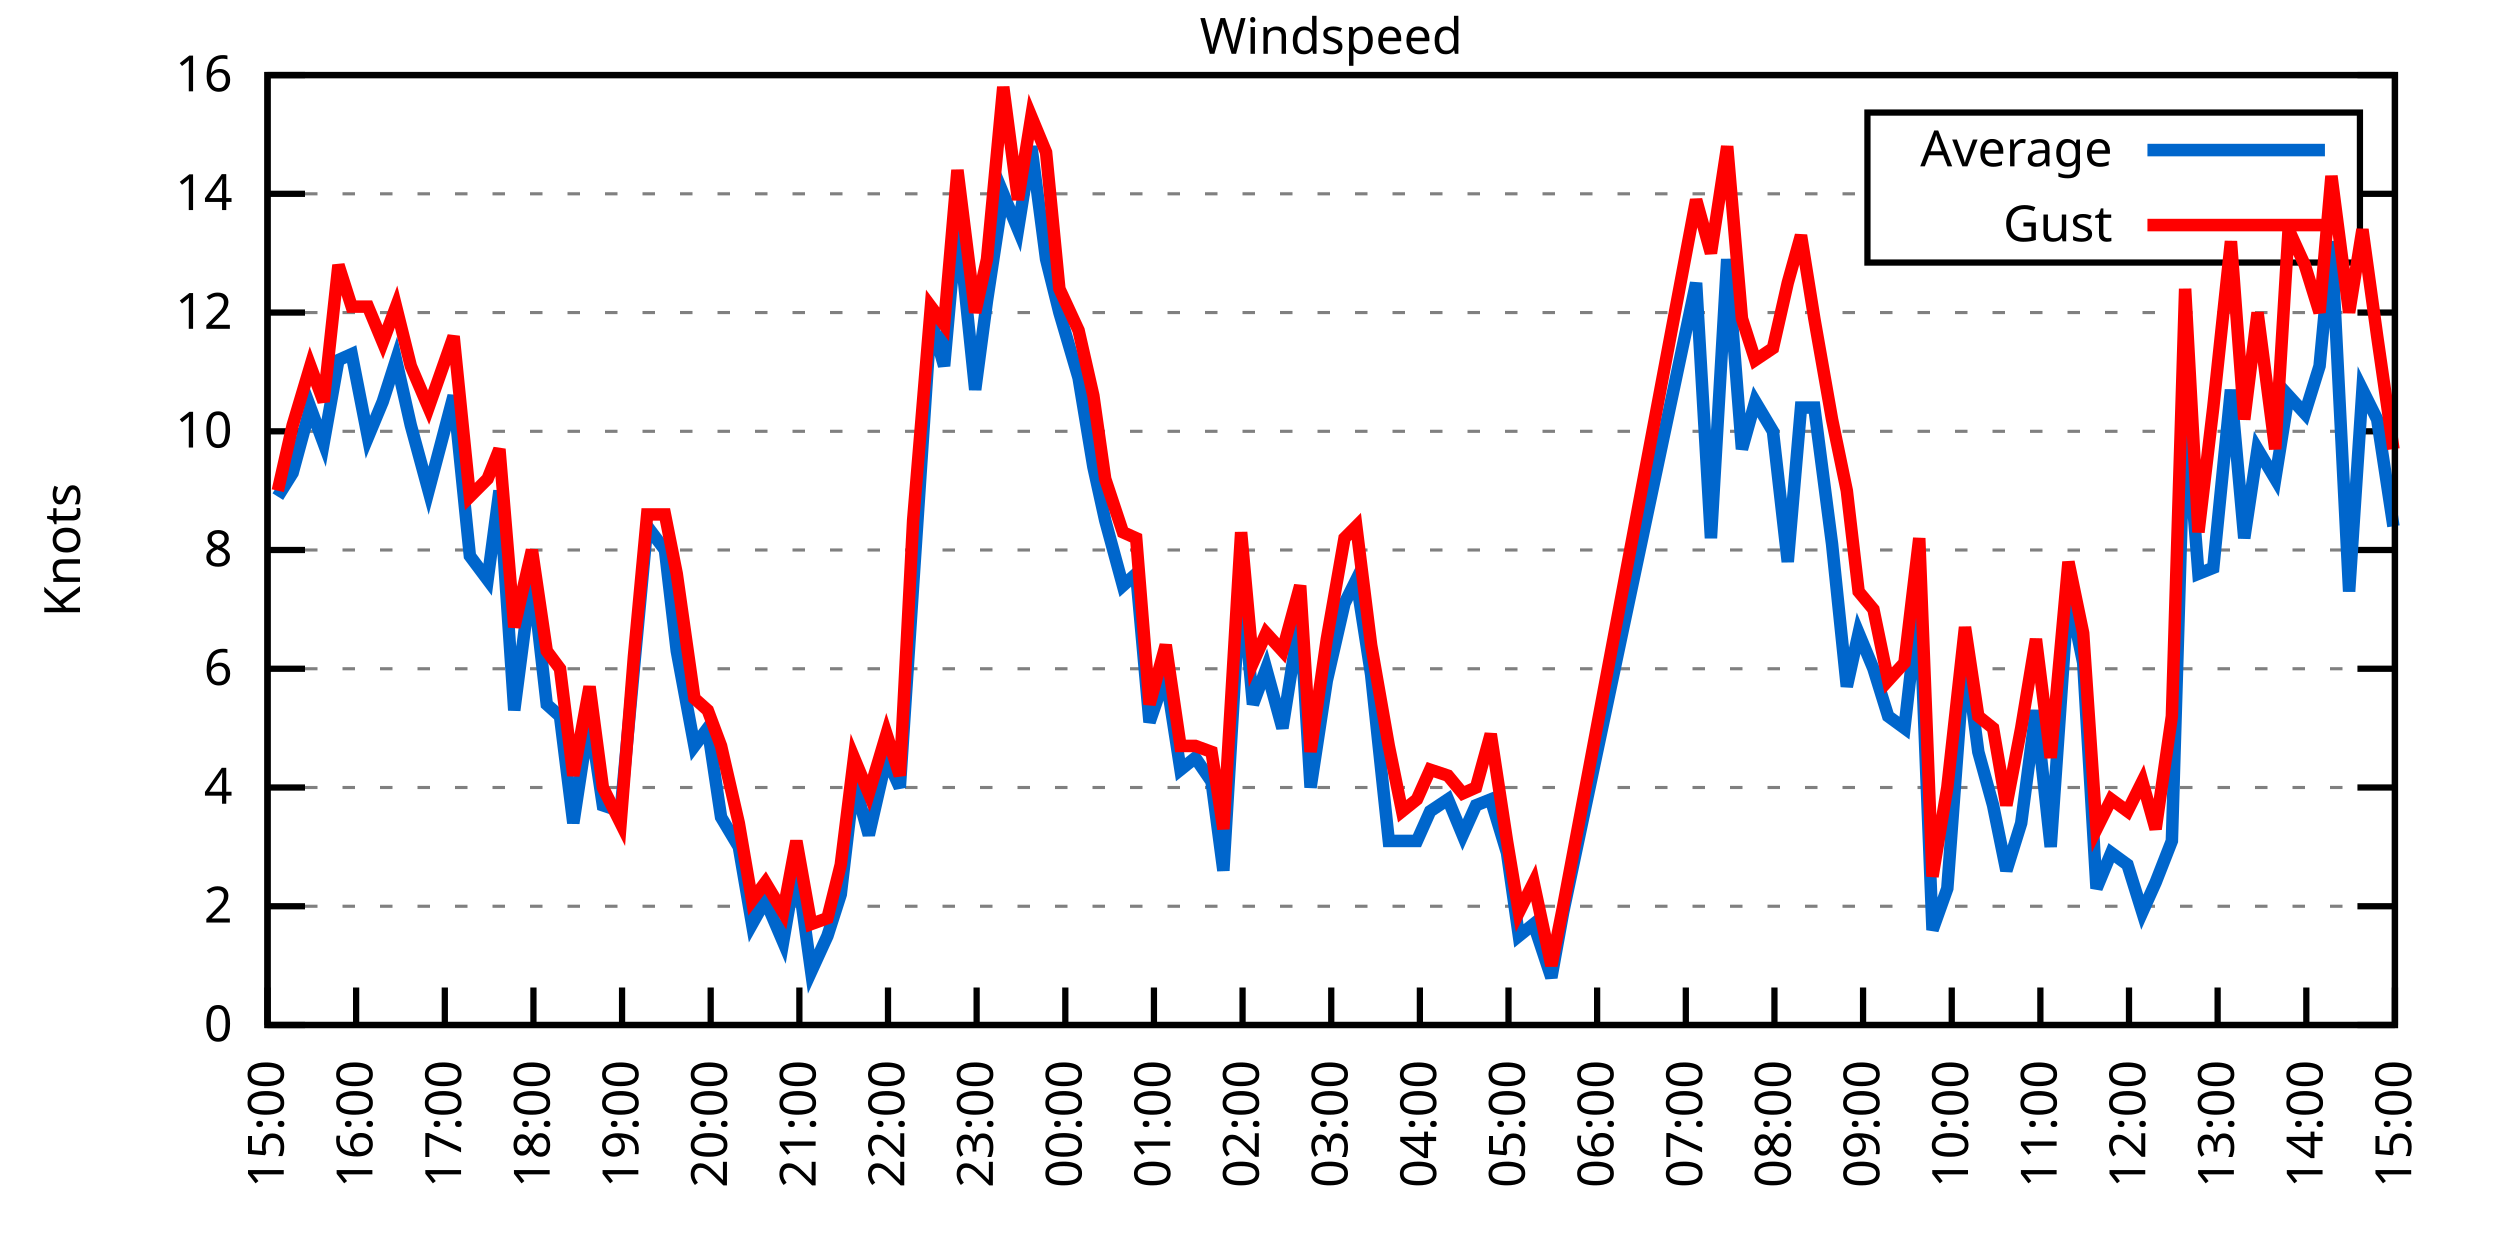
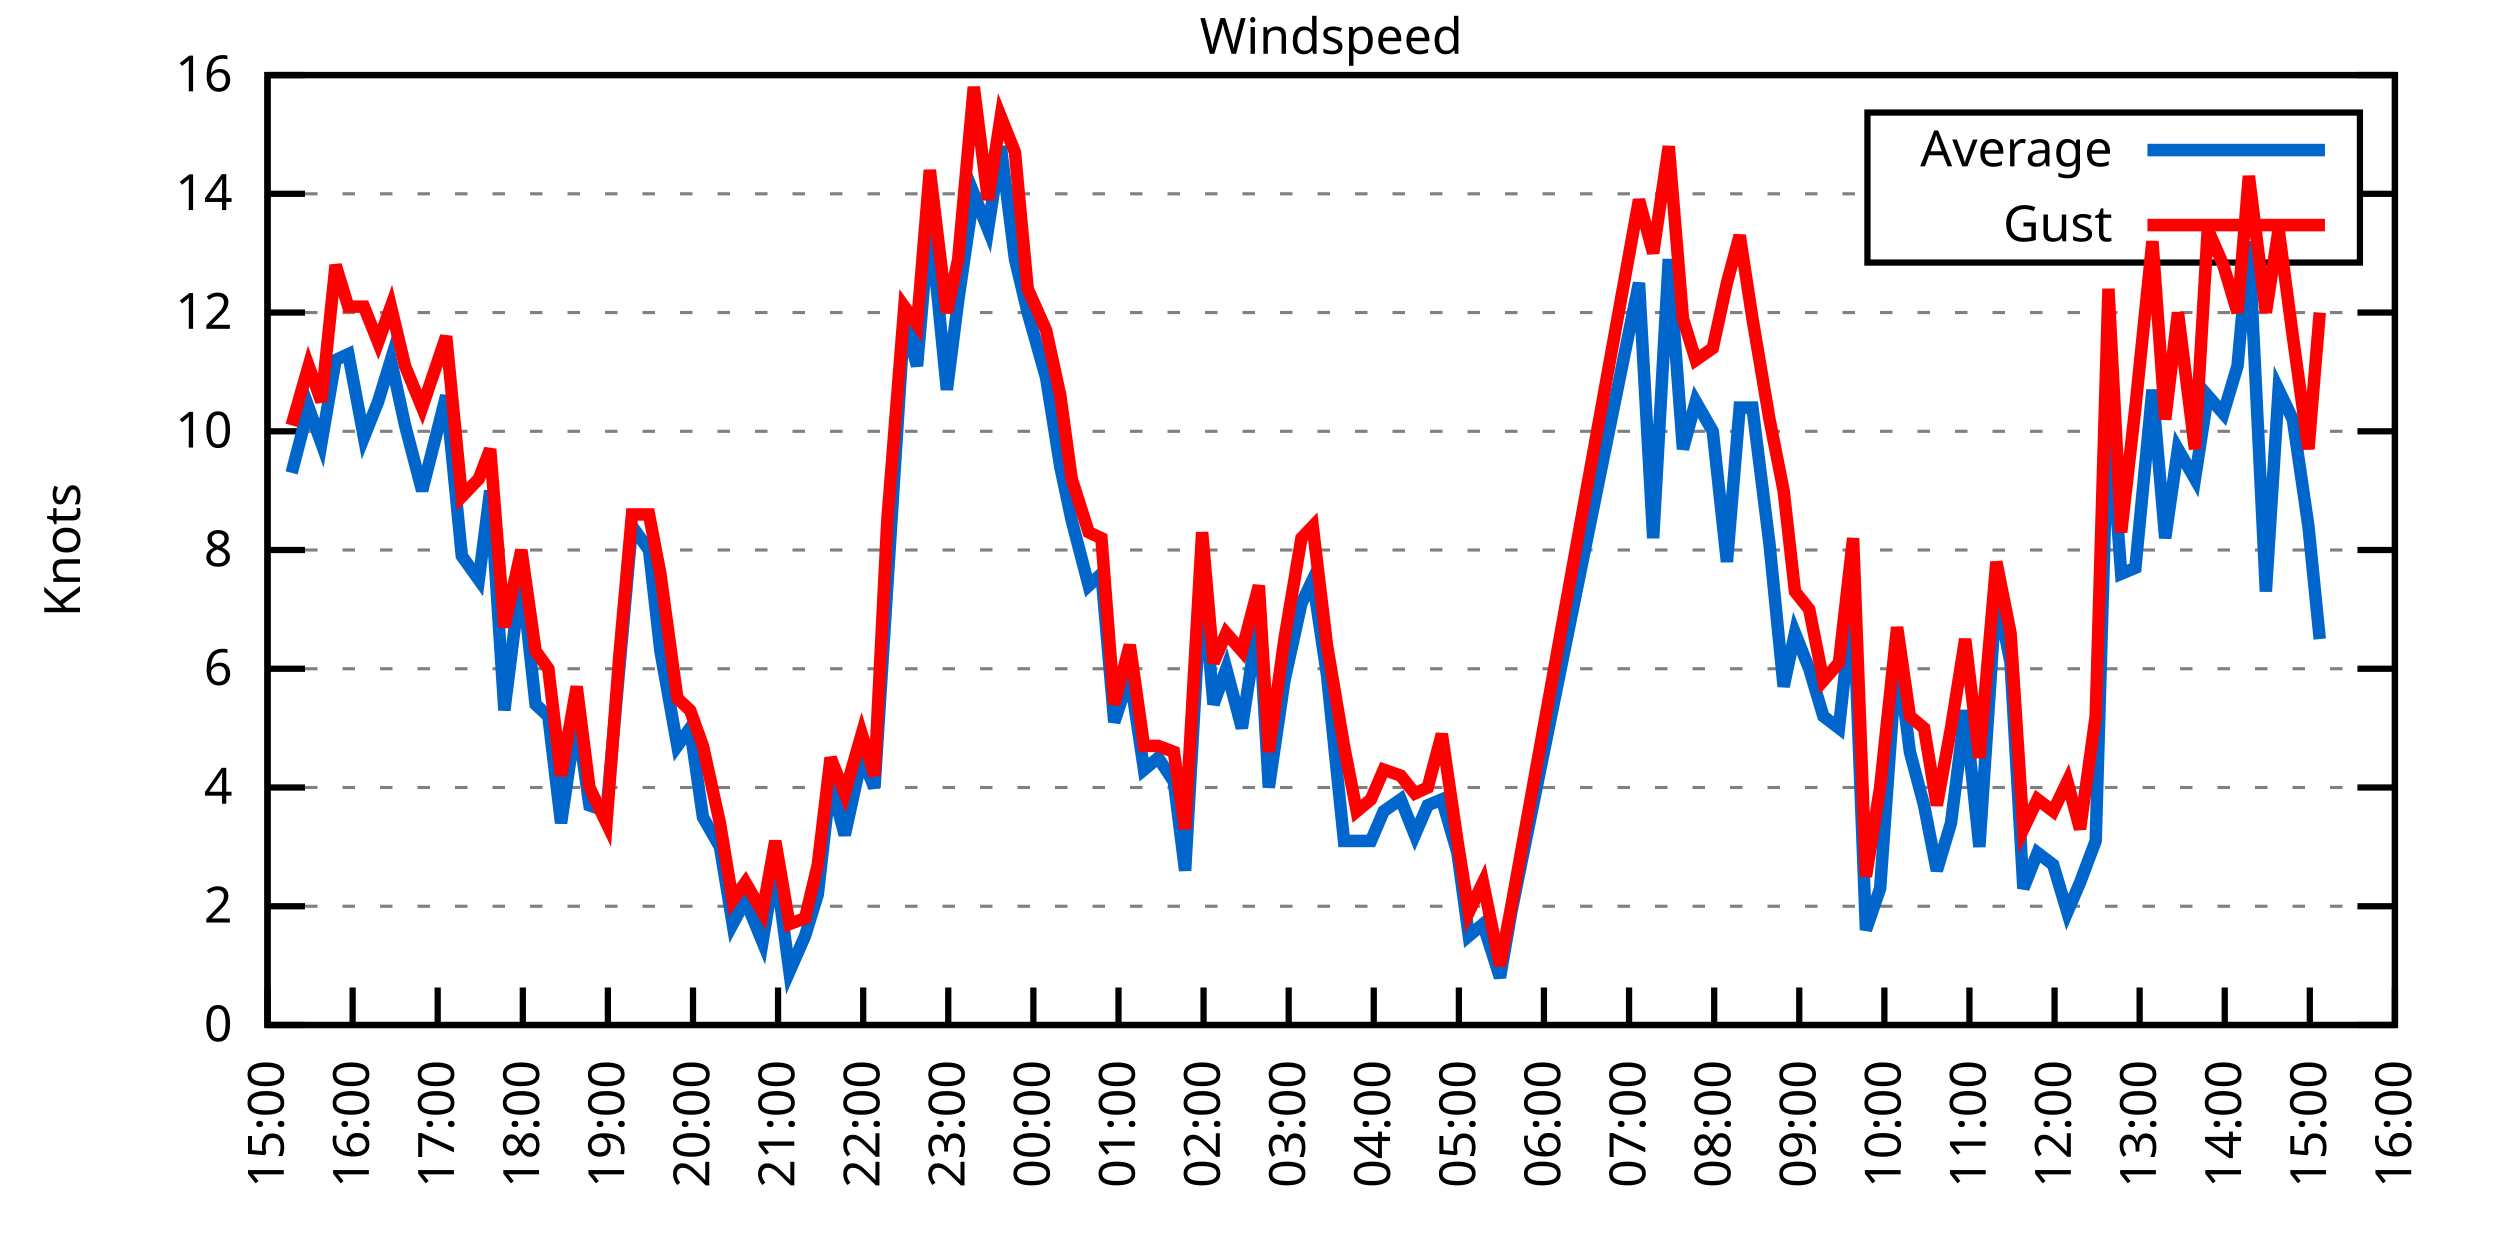
<svg xmlns="http://www.w3.org/2000/svg" xmlns:xlink="http://www.w3.org/1999/xlink" width="400" height="200" viewBox="0 0 400 200">
  <g id="gnuplot_canvas">
    <rect x="0" y="0" width="400" height="200" fill="none" />
    <defs>
      <circle id="gpDot" r="0.5" stroke-width="0.5" stroke="currentColor" />
      <path id="gpPt0" stroke-width="0.333" stroke="currentColor" d="M-1,0 h2 M0,-1 v2" />
      <path id="gpPt1" stroke-width="0.333" stroke="currentColor" d="M-1,-1 L1,1 M1,-1 L-1,1" />
      <path id="gpPt2" stroke-width="0.333" stroke="currentColor" d="M-1,0 L1,0 M0,-1 L0,1 M-1,-1 L1,1 M-1,1 L1,-1" />
      <rect id="gpPt3" stroke-width="0.333" stroke="currentColor" x="-1" y="-1" width="2" height="2" />
      <rect id="gpPt4" stroke-width="0.333" stroke="currentColor" fill="currentColor" x="-1" y="-1" width="2" height="2" />
      <circle id="gpPt5" stroke-width="0.333" stroke="currentColor" cx="0" cy="0" r="1" />
      <use xlink:href="#gpPt5" id="gpPt6" fill="currentColor" stroke="none" />
      <path id="gpPt7" stroke-width="0.333" stroke="currentColor" d="M0,-1.33 L-1.33,0.67 L1.33,0.67 z" />
      <use xlink:href="#gpPt7" id="gpPt8" fill="currentColor" stroke="none" />
      <use xlink:href="#gpPt7" id="gpPt9" stroke="currentColor" transform="rotate(180)" />
      <use xlink:href="#gpPt9" id="gpPt10" fill="currentColor" stroke="none" />
      <use xlink:href="#gpPt3" id="gpPt11" stroke="currentColor" transform="rotate(45)" />
      <use xlink:href="#gpPt11" id="gpPt12" fill="currentColor" stroke="none" />
      <path id="gpPt13" stroke-width="0.333" stroke="currentColor" d="M0,1.330 L1.265,0.411 L0.782,-1.067 L-0.782,-1.076 L-1.265,0.411 z" />
      <use xlink:href="#gpPt13" id="gpPt14" fill="currentColor" stroke="none" />
      <filter id="textbox" filterUnits="objectBoundingBox" x="0" y="0" height="1" width="1">
        <feFlood flood-color="white" flood-opacity="1" result="bgnd" />
        <feComposite in="SourceGraphic" in2="bgnd" operator="atop" />
      </filter>
      <filter id="greybox" filterUnits="objectBoundingBox" x="0" y="0" height="1" width="1">
        <feFlood flood-color="lightgrey" flood-opacity="1" result="grey" />
        <feComposite in="SourceGraphic" in2="grey" operator="atop" />
      </filter>
    </defs>
    <g fill="none" color="white" stroke="currentColor" stroke-width="1.00" stroke-linecap="butt" stroke-linejoin="miter">
</g>
    <g fill="none" color="black" stroke="currentColor" stroke-width="1.00" stroke-linecap="butt" stroke-linejoin="miter">
      <g stroke="none" shape-rendering="crispEdges">
        <polygon fill="rgb(255, 255, 255)" points="42.80,164.00 383.18,164.00 383.18,12.02 42.80,12.02 " />
      </g>
    </g>
    <g fill="none" color="black" stroke="currentColor" stroke-width="1.00" stroke-linecap="butt" stroke-linejoin="miter">
</g>
    <g fill="none" color="black" stroke="black" stroke-width="0.50" stroke-linecap="butt" stroke-linejoin="miter">
</g>
    <g fill="none" color="gray" stroke="currentColor" stroke-width="0.50" stroke-linecap="butt" stroke-linejoin="miter">
      <path stroke="gray" stroke-dasharray="2,4" class="gridline" d="M42.80,164.00 L383.19,164.00  " />
    </g>
    <g fill="none" color="gray" stroke="gray" stroke-width="1.00" stroke-linecap="butt" stroke-linejoin="miter">
</g>
    <g fill="none" color="black" stroke="currentColor" stroke-width="1.00" stroke-linecap="butt" stroke-linejoin="miter">
      <path stroke="black" d="M42.80,164.00 L48.80,164.00 M383.19,164.00 L377.19,164.00  " />
      <g transform="translate(37.20,166.60)" stroke="none" fill="black" font-family="Sans" font-size="8.00" text-anchor="end">
        <text>
          <tspan font-family="Sans"> 0</tspan>
        </text>
      </g>
    </g>
    <g fill="none" color="black" stroke="currentColor" stroke-width="1.00" stroke-linecap="butt" stroke-linejoin="miter">
</g>
    <g fill="none" color="black" stroke="black" stroke-width="0.50" stroke-linecap="butt" stroke-linejoin="miter">
</g>
    <g fill="none" color="gray" stroke="currentColor" stroke-width="0.50" stroke-linecap="butt" stroke-linejoin="miter">
      <path stroke="gray" stroke-dasharray="2,4" class="gridline" d="M42.80,145.00 L383.19,145.00  " />
    </g>
    <g fill="none" color="gray" stroke="gray" stroke-width="1.00" stroke-linecap="butt" stroke-linejoin="miter">
</g>
    <g fill="none" color="black" stroke="currentColor" stroke-width="1.00" stroke-linecap="butt" stroke-linejoin="miter">
      <path stroke="black" d="M42.80,145.00 L48.80,145.00 M383.19,145.00 L377.19,145.00  " />
      <g transform="translate(37.20,147.60)" stroke="none" fill="black" font-family="Sans" font-size="8.00" text-anchor="end">
        <text>
          <tspan font-family="Sans"> 2</tspan>
        </text>
      </g>
    </g>
    <g fill="none" color="black" stroke="currentColor" stroke-width="1.00" stroke-linecap="butt" stroke-linejoin="miter">
</g>
    <g fill="none" color="black" stroke="black" stroke-width="0.50" stroke-linecap="butt" stroke-linejoin="miter">
</g>
    <g fill="none" color="gray" stroke="currentColor" stroke-width="0.50" stroke-linecap="butt" stroke-linejoin="miter">
      <path stroke="gray" stroke-dasharray="2,4" class="gridline" d="M42.80,126.00 L383.19,126.00  " />
    </g>
    <g fill="none" color="gray" stroke="gray" stroke-width="1.00" stroke-linecap="butt" stroke-linejoin="miter">
</g>
    <g fill="none" color="black" stroke="currentColor" stroke-width="1.00" stroke-linecap="butt" stroke-linejoin="miter">
      <path stroke="black" d="M42.80,126.00 L48.80,126.00 M383.19,126.00 L377.19,126.00  " />
      <g transform="translate(37.20,128.60)" stroke="none" fill="black" font-family="Sans" font-size="8.00" text-anchor="end">
        <text>
          <tspan font-family="Sans"> 4</tspan>
        </text>
      </g>
    </g>
    <g fill="none" color="black" stroke="currentColor" stroke-width="1.00" stroke-linecap="butt" stroke-linejoin="miter">
</g>
    <g fill="none" color="black" stroke="black" stroke-width="0.50" stroke-linecap="butt" stroke-linejoin="miter">
</g>
    <g fill="none" color="gray" stroke="currentColor" stroke-width="0.50" stroke-linecap="butt" stroke-linejoin="miter">
      <path stroke="gray" stroke-dasharray="2,4" class="gridline" d="M42.80,107.00 L383.19,107.00  " />
    </g>
    <g fill="none" color="gray" stroke="gray" stroke-width="1.00" stroke-linecap="butt" stroke-linejoin="miter">
</g>
    <g fill="none" color="black" stroke="currentColor" stroke-width="1.00" stroke-linecap="butt" stroke-linejoin="miter">
      <path stroke="black" d="M42.80,107.00 L48.80,107.00 M383.19,107.00 L377.19,107.00  " />
      <g transform="translate(37.20,109.60)" stroke="none" fill="black" font-family="Sans" font-size="8.00" text-anchor="end">
        <text>
          <tspan font-family="Sans"> 6</tspan>
        </text>
      </g>
    </g>
    <g fill="none" color="black" stroke="currentColor" stroke-width="1.00" stroke-linecap="butt" stroke-linejoin="miter">
</g>
    <g fill="none" color="black" stroke="black" stroke-width="0.50" stroke-linecap="butt" stroke-linejoin="miter">
</g>
    <g fill="none" color="gray" stroke="currentColor" stroke-width="0.50" stroke-linecap="butt" stroke-linejoin="miter">
      <path stroke="gray" stroke-dasharray="2,4" class="gridline" d="M42.80,88.00 L383.19,88.00  " />
    </g>
    <g fill="none" color="gray" stroke="gray" stroke-width="1.00" stroke-linecap="butt" stroke-linejoin="miter">
</g>
    <g fill="none" color="black" stroke="currentColor" stroke-width="1.00" stroke-linecap="butt" stroke-linejoin="miter">
      <path stroke="black" d="M42.80,88.00 L48.80,88.00 M383.19,88.00 L377.19,88.00  " />
      <g transform="translate(37.20,90.60)" stroke="none" fill="black" font-family="Sans" font-size="8.00" text-anchor="end">
        <text>
          <tspan font-family="Sans"> 8</tspan>
        </text>
      </g>
    </g>
    <g fill="none" color="black" stroke="currentColor" stroke-width="1.00" stroke-linecap="butt" stroke-linejoin="miter">
</g>
    <g fill="none" color="black" stroke="black" stroke-width="0.50" stroke-linecap="butt" stroke-linejoin="miter">
</g>
    <g fill="none" color="gray" stroke="currentColor" stroke-width="0.50" stroke-linecap="butt" stroke-linejoin="miter">
      <path stroke="gray" stroke-dasharray="2,4" class="gridline" d="M42.80,69.01 L383.19,69.01  " />
    </g>
    <g fill="none" color="gray" stroke="gray" stroke-width="1.00" stroke-linecap="butt" stroke-linejoin="miter">
</g>
    <g fill="none" color="black" stroke="currentColor" stroke-width="1.00" stroke-linecap="butt" stroke-linejoin="miter">
      <path stroke="black" d="M42.80,69.01 L48.80,69.01 M383.19,69.01 L377.19,69.01  " />
      <g transform="translate(37.20,71.61)" stroke="none" fill="black" font-family="Sans" font-size="8.00" text-anchor="end">
        <text>
          <tspan font-family="Sans"> 10</tspan>
        </text>
      </g>
    </g>
    <g fill="none" color="black" stroke="currentColor" stroke-width="1.00" stroke-linecap="butt" stroke-linejoin="miter">
</g>
    <g fill="none" color="black" stroke="black" stroke-width="0.50" stroke-linecap="butt" stroke-linejoin="miter">
</g>
    <g fill="none" color="gray" stroke="currentColor" stroke-width="0.50" stroke-linecap="butt" stroke-linejoin="miter">
      <path stroke="gray" stroke-dasharray="2,4" class="gridline" d="M42.80,50.01 L383.19,50.01  " />
    </g>
    <g fill="none" color="gray" stroke="gray" stroke-width="1.00" stroke-linecap="butt" stroke-linejoin="miter">
</g>
    <g fill="none" color="black" stroke="currentColor" stroke-width="1.00" stroke-linecap="butt" stroke-linejoin="miter">
      <path stroke="black" d="M42.80,50.01 L48.80,50.01 M383.19,50.01 L377.19,50.01  " />
      <g transform="translate(37.20,52.61)" stroke="none" fill="black" font-family="Sans" font-size="8.00" text-anchor="end">
        <text>
          <tspan font-family="Sans"> 12</tspan>
        </text>
      </g>
    </g>
    <g fill="none" color="black" stroke="currentColor" stroke-width="1.00" stroke-linecap="butt" stroke-linejoin="miter">
</g>
    <g fill="none" color="black" stroke="black" stroke-width="0.50" stroke-linecap="butt" stroke-linejoin="miter">
</g>
    <g fill="none" color="gray" stroke="currentColor" stroke-width="0.50" stroke-linecap="butt" stroke-linejoin="miter">
      <path stroke="gray" stroke-dasharray="2,4" class="gridline" d="M42.80,31.01 L298.79,31.01 M377.59,31.01 L383.19,31.01  " />
    </g>
    <g fill="none" color="gray" stroke="gray" stroke-width="1.00" stroke-linecap="butt" stroke-linejoin="miter">
</g>
    <g fill="none" color="black" stroke="currentColor" stroke-width="1.00" stroke-linecap="butt" stroke-linejoin="miter">
      <path stroke="black" d="M42.80,31.01 L48.80,31.01 M383.19,31.01 L377.19,31.01  " />
      <g transform="translate(37.20,33.61)" stroke="none" fill="black" font-family="Sans" font-size="8.00" text-anchor="end">
        <text>
          <tspan font-family="Sans"> 14</tspan>
        </text>
      </g>
    </g>
    <g fill="none" color="black" stroke="currentColor" stroke-width="1.00" stroke-linecap="butt" stroke-linejoin="miter">
</g>
    <g fill="none" color="black" stroke="black" stroke-width="0.50" stroke-linecap="butt" stroke-linejoin="miter">
</g>
    <g fill="none" color="gray" stroke="currentColor" stroke-width="0.50" stroke-linecap="butt" stroke-linejoin="miter">
      <path stroke="gray" stroke-dasharray="2,4" class="gridline" d="M42.80,12.01 L383.19,12.01  " />
    </g>
    <g fill="none" color="gray" stroke="gray" stroke-width="1.00" stroke-linecap="butt" stroke-linejoin="miter">
</g>
    <g fill="none" color="black" stroke="currentColor" stroke-width="1.00" stroke-linecap="butt" stroke-linejoin="miter">
      <path stroke="black" d="M42.80,12.01 L48.80,12.01 M383.19,12.01 L377.19,12.01  " />
      <g transform="translate(37.20,14.61)" stroke="none" fill="black" font-family="Sans" font-size="8.00" text-anchor="end">
        <text>
          <tspan font-family="Sans"> 16</tspan>
        </text>
      </g>
    </g>
    <g fill="none" color="black" stroke="currentColor" stroke-width="1.00" stroke-linecap="butt" stroke-linejoin="miter">
      <path stroke="black" d="M42.80,164.00 L42.80,158.00  " />
      <g transform="translate(45.40,169.60) rotate(270.00)" stroke="none" fill="black" font-family="Sans" font-size="8.00" text-anchor="end">
        <text>
          <tspan font-family="Sans">15:00</tspan>
        </text>
      </g>
    </g>
    <g fill="none" color="black" stroke="currentColor" stroke-width="1.00" stroke-linecap="butt" stroke-linejoin="miter">
-       <path stroke="black" d="M56.98,164.00 L56.98,158.00  " />
-       <g transform="translate(59.58,169.60) rotate(270.00)" stroke="none" fill="black" font-family="Sans" font-size="8.00" text-anchor="end">
+       <path stroke="black" d="M56.42,164.00 L56.42,158.00  " />
+       <g transform="translate(59.02,169.60) rotate(270.00)" stroke="none" fill="black" font-family="Sans" font-size="8.00" text-anchor="end">
        <text>
          <tspan font-family="Sans">16:00</tspan>
        </text>
      </g>
    </g>
    <g fill="none" color="black" stroke="currentColor" stroke-width="1.00" stroke-linecap="butt" stroke-linejoin="miter">
-       <path stroke="black" d="M71.17,164.00 L71.17,158.00  " />
-       <g transform="translate(73.77,169.60) rotate(270.00)" stroke="none" fill="black" font-family="Sans" font-size="8.00" text-anchor="end">
+       <path stroke="black" d="M70.03,164.00 L70.03,158.00  " />
+       <g transform="translate(72.63,169.60) rotate(270.00)" stroke="none" fill="black" font-family="Sans" font-size="8.00" text-anchor="end">
        <text>
          <tspan font-family="Sans">17:00</tspan>
        </text>
      </g>
    </g>
    <g fill="none" color="black" stroke="currentColor" stroke-width="1.00" stroke-linecap="butt" stroke-linejoin="miter">
-       <path stroke="black" d="M85.35,164.00 L85.35,158.00  " />
-       <g transform="translate(87.95,169.60) rotate(270.00)" stroke="none" fill="black" font-family="Sans" font-size="8.00" text-anchor="end">
+       <path stroke="black" d="M83.65,164.00 L83.65,158.00  " />
+       <g transform="translate(86.25,169.60) rotate(270.00)" stroke="none" fill="black" font-family="Sans" font-size="8.00" text-anchor="end">
        <text>
          <tspan font-family="Sans">18:00</tspan>
        </text>
      </g>
    </g>
    <g fill="none" color="black" stroke="currentColor" stroke-width="1.00" stroke-linecap="butt" stroke-linejoin="miter">
-       <path stroke="black" d="M99.53,164.00 L99.53,158.00  " />
-       <g transform="translate(102.13,169.60) rotate(270.00)" stroke="none" fill="black" font-family="Sans" font-size="8.00" text-anchor="end">
+       <path stroke="black" d="M97.26,164.00 L97.26,158.00  " />
+       <g transform="translate(99.86,169.60) rotate(270.00)" stroke="none" fill="black" font-family="Sans" font-size="8.00" text-anchor="end">
        <text>
          <tspan font-family="Sans">19:00</tspan>
        </text>
      </g>
    </g>
    <g fill="none" color="black" stroke="currentColor" stroke-width="1.00" stroke-linecap="butt" stroke-linejoin="miter">
-       <path stroke="black" d="M113.71,164.00 L113.71,158.00  " />
-       <g transform="translate(116.31,169.60) rotate(270.00)" stroke="none" fill="black" font-family="Sans" font-size="8.00" text-anchor="end">
+       <path stroke="black" d="M110.88,164.00 L110.88,158.00  " />
+       <g transform="translate(113.48,169.60) rotate(270.00)" stroke="none" fill="black" font-family="Sans" font-size="8.00" text-anchor="end">
        <text>
          <tspan font-family="Sans">20:00</tspan>
        </text>
      </g>
    </g>
    <g fill="none" color="black" stroke="currentColor" stroke-width="1.00" stroke-linecap="butt" stroke-linejoin="miter">
-       <path stroke="black" d="M127.90,164.00 L127.90,158.00  " />
-       <g transform="translate(130.50,169.60) rotate(270.00)" stroke="none" fill="black" font-family="Sans" font-size="8.00" text-anchor="end">
+       <path stroke="black" d="M124.49,164.00 L124.49,158.00  " />
+       <g transform="translate(127.09,169.60) rotate(270.00)" stroke="none" fill="black" font-family="Sans" font-size="8.00" text-anchor="end">
        <text>
          <tspan font-family="Sans">21:00</tspan>
        </text>
      </g>
    </g>
    <g fill="none" color="black" stroke="currentColor" stroke-width="1.00" stroke-linecap="butt" stroke-linejoin="miter">
-       <path stroke="black" d="M142.08,164.00 L142.08,158.00  " />
-       <g transform="translate(144.68,169.60) rotate(270.00)" stroke="none" fill="black" font-family="Sans" font-size="8.00" text-anchor="end">
+       <path stroke="black" d="M138.11,164.00 L138.11,158.00  " />
+       <g transform="translate(140.71,169.60) rotate(270.00)" stroke="none" fill="black" font-family="Sans" font-size="8.00" text-anchor="end">
        <text>
          <tspan font-family="Sans">22:00</tspan>
        </text>
      </g>
    </g>
    <g fill="none" color="black" stroke="currentColor" stroke-width="1.00" stroke-linecap="butt" stroke-linejoin="miter">
-       <path stroke="black" d="M156.26,164.00 L156.26,158.00  " />
-       <g transform="translate(158.86,169.60) rotate(270.00)" stroke="none" fill="black" font-family="Sans" font-size="8.00" text-anchor="end">
+       <path stroke="black" d="M151.72,164.00 L151.72,158.00  " />
+       <g transform="translate(154.32,169.60) rotate(270.00)" stroke="none" fill="black" font-family="Sans" font-size="8.00" text-anchor="end">
        <text>
          <tspan font-family="Sans">23:00</tspan>
        </text>
      </g>
    </g>
    <g fill="none" color="black" stroke="currentColor" stroke-width="1.00" stroke-linecap="butt" stroke-linejoin="miter">
-       <path stroke="black" d="M170.45,164.00 L170.45,158.00  " />
-       <g transform="translate(173.05,169.60) rotate(270.00)" stroke="none" fill="black" font-family="Sans" font-size="8.00" text-anchor="end">
+       <path stroke="black" d="M165.34,164.00 L165.34,158.00  " />
+       <g transform="translate(167.94,169.60) rotate(270.00)" stroke="none" fill="black" font-family="Sans" font-size="8.00" text-anchor="end">
        <text>
          <tspan font-family="Sans">00:00</tspan>
        </text>
      </g>
    </g>
    <g fill="none" color="black" stroke="currentColor" stroke-width="1.00" stroke-linecap="butt" stroke-linejoin="miter">
-       <path stroke="black" d="M184.63,164.00 L184.63,158.00  " />
-       <g transform="translate(187.23,169.60) rotate(270.00)" stroke="none" fill="black" font-family="Sans" font-size="8.00" text-anchor="end">
+       <path stroke="black" d="M178.96,164.00 L178.96,158.00  " />
+       <g transform="translate(181.56,169.60) rotate(270.00)" stroke="none" fill="black" font-family="Sans" font-size="8.00" text-anchor="end">
        <text>
          <tspan font-family="Sans">01:00</tspan>
        </text>
      </g>
    </g>
    <g fill="none" color="black" stroke="currentColor" stroke-width="1.00" stroke-linecap="butt" stroke-linejoin="miter">
-       <path stroke="black" d="M198.81,164.00 L198.81,158.00  " />
-       <g transform="translate(201.41,169.60) rotate(270.00)" stroke="none" fill="black" font-family="Sans" font-size="8.00" text-anchor="end">
+       <path stroke="black" d="M192.57,164.00 L192.57,158.00  " />
+       <g transform="translate(195.17,169.60) rotate(270.00)" stroke="none" fill="black" font-family="Sans" font-size="8.00" text-anchor="end">
        <text>
          <tspan font-family="Sans">02:00</tspan>
        </text>
      </g>
    </g>
    <g fill="none" color="black" stroke="currentColor" stroke-width="1.00" stroke-linecap="butt" stroke-linejoin="miter">
-       <path stroke="black" d="M213.00,164.00 L213.00,158.00  " />
-       <g transform="translate(215.60,169.60) rotate(270.00)" stroke="none" fill="black" font-family="Sans" font-size="8.00" text-anchor="end">
+       <path stroke="black" d="M206.19,164.00 L206.19,158.00  " />
+       <g transform="translate(208.79,169.60) rotate(270.00)" stroke="none" fill="black" font-family="Sans" font-size="8.00" text-anchor="end">
        <text>
          <tspan font-family="Sans">03:00</tspan>
        </text>
      </g>
    </g>
    <g fill="none" color="black" stroke="currentColor" stroke-width="1.00" stroke-linecap="butt" stroke-linejoin="miter">
-       <path stroke="black" d="M227.18,164.00 L227.18,158.00  " />
-       <g transform="translate(229.78,169.60) rotate(270.00)" stroke="none" fill="black" font-family="Sans" font-size="8.00" text-anchor="end">
+       <path stroke="black" d="M219.80,164.00 L219.80,158.00  " />
+       <g transform="translate(222.40,169.60) rotate(270.00)" stroke="none" fill="black" font-family="Sans" font-size="8.00" text-anchor="end">
        <text>
          <tspan font-family="Sans">04:00</tspan>
        </text>
      </g>
    </g>
    <g fill="none" color="black" stroke="currentColor" stroke-width="1.00" stroke-linecap="butt" stroke-linejoin="miter">
-       <path stroke="black" d="M241.36,164.00 L241.36,158.00  " />
-       <g transform="translate(243.96,169.60) rotate(270.00)" stroke="none" fill="black" font-family="Sans" font-size="8.00" text-anchor="end">
+       <path stroke="black" d="M233.42,164.00 L233.42,158.00  " />
+       <g transform="translate(236.02,169.60) rotate(270.00)" stroke="none" fill="black" font-family="Sans" font-size="8.00" text-anchor="end">
        <text>
          <tspan font-family="Sans">05:00</tspan>
        </text>
      </g>
    </g>
    <g fill="none" color="black" stroke="currentColor" stroke-width="1.00" stroke-linecap="butt" stroke-linejoin="miter">
-       <path stroke="black" d="M255.54,164.00 L255.54,158.00  " />
-       <g transform="translate(258.14,169.60) rotate(270.00)" stroke="none" fill="black" font-family="Sans" font-size="8.00" text-anchor="end">
+       <path stroke="black" d="M247.03,164.00 L247.03,158.00  " />
+       <g transform="translate(249.63,169.60) rotate(270.00)" stroke="none" fill="black" font-family="Sans" font-size="8.00" text-anchor="end">
        <text>
          <tspan font-family="Sans">06:00</tspan>
        </text>
      </g>
    </g>
    <g fill="none" color="black" stroke="currentColor" stroke-width="1.00" stroke-linecap="butt" stroke-linejoin="miter">
-       <path stroke="black" d="M269.73,164.00 L269.73,158.00  " />
-       <g transform="translate(272.33,169.60) rotate(270.00)" stroke="none" fill="black" font-family="Sans" font-size="8.00" text-anchor="end">
+       <path stroke="black" d="M260.65,164.00 L260.65,158.00  " />
+       <g transform="translate(263.25,169.60) rotate(270.00)" stroke="none" fill="black" font-family="Sans" font-size="8.00" text-anchor="end">
        <text>
          <tspan font-family="Sans">07:00</tspan>
        </text>
      </g>
    </g>
    <g fill="none" color="black" stroke="currentColor" stroke-width="1.00" stroke-linecap="butt" stroke-linejoin="miter">
-       <path stroke="black" d="M283.91,164.00 L283.91,158.00  " />
-       <g transform="translate(286.51,169.60) rotate(270.00)" stroke="none" fill="black" font-family="Sans" font-size="8.00" text-anchor="end">
+       <path stroke="black" d="M274.27,164.00 L274.27,158.00  " />
+       <g transform="translate(276.87,169.60) rotate(270.00)" stroke="none" fill="black" font-family="Sans" font-size="8.00" text-anchor="end">
        <text>
          <tspan font-family="Sans">08:00</tspan>
        </text>
      </g>
    </g>
    <g fill="none" color="black" stroke="currentColor" stroke-width="1.00" stroke-linecap="butt" stroke-linejoin="miter">
-       <path stroke="black" d="M298.09,164.00 L298.09,158.00  " />
-       <g transform="translate(300.69,169.60) rotate(270.00)" stroke="none" fill="black" font-family="Sans" font-size="8.00" text-anchor="end">
+       <path stroke="black" d="M287.88,164.00 L287.88,158.00  " />
+       <g transform="translate(290.48,169.60) rotate(270.00)" stroke="none" fill="black" font-family="Sans" font-size="8.00" text-anchor="end">
        <text>
          <tspan font-family="Sans">09:00</tspan>
        </text>
      </g>
    </g>
    <g fill="none" color="black" stroke="currentColor" stroke-width="1.00" stroke-linecap="butt" stroke-linejoin="miter">
-       <path stroke="black" d="M312.28,164.00 L312.28,158.00  " />
-       <g transform="translate(314.88,169.60) rotate(270.00)" stroke="none" fill="black" font-family="Sans" font-size="8.00" text-anchor="end">
+       <path stroke="black" d="M301.50,164.00 L301.50,158.00  " />
+       <g transform="translate(304.10,169.60) rotate(270.00)" stroke="none" fill="black" font-family="Sans" font-size="8.00" text-anchor="end">
        <text>
          <tspan font-family="Sans">10:00</tspan>
        </text>
      </g>
    </g>
    <g fill="none" color="black" stroke="currentColor" stroke-width="1.00" stroke-linecap="butt" stroke-linejoin="miter">
-       <path stroke="black" d="M326.46,164.00 L326.46,158.00  " />
-       <g transform="translate(329.06,169.60) rotate(270.00)" stroke="none" fill="black" font-family="Sans" font-size="8.00" text-anchor="end">
+       <path stroke="black" d="M315.11,164.00 L315.11,158.00  " />
+       <g transform="translate(317.71,169.60) rotate(270.00)" stroke="none" fill="black" font-family="Sans" font-size="8.00" text-anchor="end">
        <text>
          <tspan font-family="Sans">11:00</tspan>
        </text>
      </g>
    </g>
    <g fill="none" color="black" stroke="currentColor" stroke-width="1.00" stroke-linecap="butt" stroke-linejoin="miter">
-       <path stroke="black" d="M340.64,164.00 L340.64,158.00  " />
-       <g transform="translate(343.24,169.60) rotate(270.00)" stroke="none" fill="black" font-family="Sans" font-size="8.00" text-anchor="end">
+       <path stroke="black" d="M328.73,164.00 L328.73,158.00  " />
+       <g transform="translate(331.33,169.60) rotate(270.00)" stroke="none" fill="black" font-family="Sans" font-size="8.00" text-anchor="end">
        <text>
          <tspan font-family="Sans">12:00</tspan>
        </text>
      </g>
    </g>
    <g fill="none" color="black" stroke="currentColor" stroke-width="1.00" stroke-linecap="butt" stroke-linejoin="miter">
-       <path stroke="black" d="M354.82,164.00 L354.82,158.00  " />
-       <g transform="translate(357.42,169.60) rotate(270.00)" stroke="none" fill="black" font-family="Sans" font-size="8.00" text-anchor="end">
+       <path stroke="black" d="M342.34,164.00 L342.34,158.00  " />
+       <g transform="translate(344.94,169.60) rotate(270.00)" stroke="none" fill="black" font-family="Sans" font-size="8.00" text-anchor="end">
        <text>
          <tspan font-family="Sans">13:00</tspan>
        </text>
      </g>
    </g>
    <g fill="none" color="black" stroke="currentColor" stroke-width="1.00" stroke-linecap="butt" stroke-linejoin="miter">
-       <path stroke="black" d="M369.01,164.00 L369.01,158.00  " />
-       <g transform="translate(371.61,169.60) rotate(270.00)" stroke="none" fill="black" font-family="Sans" font-size="8.00" text-anchor="end">
+       <path stroke="black" d="M355.96,164.00 L355.96,158.00  " />
+       <g transform="translate(358.56,169.60) rotate(270.00)" stroke="none" fill="black" font-family="Sans" font-size="8.00" text-anchor="end">
        <text>
          <tspan font-family="Sans">14:00</tspan>
+         </text>
+       </g>
+     </g>
+     <g fill="none" color="black" stroke="currentColor" stroke-width="1.00" stroke-linecap="butt" stroke-linejoin="miter">
+       <path stroke="black" d="M369.57,164.00 L369.57,158.00  " />
+       <g transform="translate(372.17,169.60) rotate(270.00)" stroke="none" fill="black" font-family="Sans" font-size="8.00" text-anchor="end">
+         <text>
+           <tspan font-family="Sans">15:00</tspan>
        </text>
      </g>
    </g>
    <g fill="none" color="black" stroke="currentColor" stroke-width="1.00" stroke-linecap="butt" stroke-linejoin="miter">
      <path stroke="black" d="M383.19,164.00 L383.19,158.00  " />
      <g transform="translate(385.79,169.60) rotate(270.00)" stroke="none" fill="black" font-family="Sans" font-size="8.00" text-anchor="end">
        <text>
-           <tspan font-family="Sans">15:00</tspan>
+           <tspan font-family="Sans">16:00</tspan>
        </text>
      </g>
    </g>
    <g fill="none" color="black" stroke="currentColor" stroke-width="1.00" stroke-linecap="butt" stroke-linejoin="miter">
</g>
    <g fill="none" color="black" stroke="currentColor" stroke-width="1.00" stroke-linecap="butt" stroke-linejoin="miter">
      <path stroke="black" d="M42.80,12.01 L42.80,164.00 L383.19,164.00 L383.19,12.01 L42.80,12.01 Z  " />
    </g>
    <g fill="none" color="black" stroke="currentColor" stroke-width="1.00" stroke-linecap="butt" stroke-linejoin="miter">
</g>
    <g fill="none" color="black" stroke="currentColor" stroke-width="1.00" stroke-linecap="butt" stroke-linejoin="miter">
      <path stroke="black" d="M298.79,42.01 L298.79,18.01 L377.59,18.01 L377.59,42.01 L298.79,42.01 Z  " />
    </g>
    <g id="Windspeed_plot_1">
      <g fill="none" color="white" stroke="black" stroke-width="2.00" stroke-linecap="butt" stroke-linejoin="miter">
</g>
      <g fill="none" color="black" stroke="currentColor" stroke-width="2.00" stroke-linecap="butt" stroke-linejoin="miter">
        <g transform="translate(337.99,26.61)" stroke="none" fill="black" font-family="Sans" font-size="8.00" text-anchor="end">
          <text>
            <tspan font-family="Sans">Average</tspan>
          </text>
        </g>
      </g>
      <g fill="none" color="black" stroke="currentColor" stroke-width="2.00" stroke-linecap="butt" stroke-linejoin="miter">
-         <path stroke="rgb(  0, 102, 204)" d="M343.59,24.01 L371.99,24.01 M44.45,79.46 L46.82,75.66 L49.66,65.21 L51.78,70.91 L54.15,57.61 L56.27,56.66   L58.87,69.96 L61.24,64.26 L63.37,57.61 L65.73,68.06 L68.57,78.51 L72.58,63.31 L75.18,88.95 L78.02,92.75   L79.91,78.51 L82.28,113.65 L85.11,91.80 L87.48,112.70 L89.60,114.60 L91.73,131.70 L94.33,114.60 L96.46,128.85   L99.30,129.80 L101.42,107.00 L103.55,84.21 L106.39,88.00 L108.28,104.15 L111.11,119.35 L113.24,116.50 L115.37,130.75   L118.21,135.50 L120.33,147.85 L122.46,144.05 L125.30,150.70 L127.42,138.35 L129.79,155.45 L132.39,149.75 L134.52,143.10   L136.64,125.05 L139.01,133.60 L141.84,121.25 L143.97,126.00 L146.10,93.70 L148.94,50.96 L151.06,58.56 L153.19,34.81   L156.03,62.36 L157.92,48.11 L160.52,31.01 L162.88,36.71 L165.01,23.41 L167.37,41.46 L169.50,50.01 L172.57,60.46   L174.94,74.71 L176.83,83.26 L179.67,93.70 L181.79,91.80 L183.92,115.55 L186.52,107.95 L188.88,123.15 L191.25,121.25   L193.85,125.05 L195.74,139.30 L198.58,91.80 L200.47,112.70 L202.59,107.00 L205.19,116.50 L208.03,98.45 L209.69,126.00   L212.29,108.90 L215.12,96.55 L217.01,92.75 L219.38,107.95 L222.21,134.55 L224.34,134.55 L226.71,134.55 L228.83,129.80   L231.67,127.90 L234.03,133.60 L236.16,128.85 L238.52,127.90 L241.12,136.45 L243.02,149.75 L245.38,147.85 L248.22,156.40   L250.11,145.95 L271.38,45.26 L273.75,86.11 L276.35,41.46 L278.71,71.86 L280.84,64.26 L283.67,69.01 L286.04,89.90   L288.16,65.21 L290.29,65.21 L293.13,87.06 L295.49,109.85 L297.38,101.30 L299.75,107.00 L302.11,114.60 L304.71,116.50   L307.08,95.60 L309.20,148.80 L311.57,142.15 L314.40,104.15 L316.53,120.30 L318.89,128.85 L321.02,139.30 L323.39,131.70   L325.75,113.65 L328.11,135.50 L330.95,94.65 L333.31,106.05 L335.44,142.15 L337.80,136.45 L340.40,138.35 L342.77,145.95   L344.90,141.20 L347.50,134.55 L349.62,64.26 L351.75,91.80 L354.12,90.85 L356.95,62.36 L359.08,86.11 L361.21,71.86   L364.04,76.61 L366.17,63.31 L368.77,66.16 L371.13,58.56 L373.03,38.61 L375.86,94.65 L377.99,62.36 L380.35,67.11   L382.95,84.21  " />
+         <path stroke="rgb(  0, 102, 204)" d="M343.59,24.01 L371.99,24.01 M46.66,75.66 L49.38,65.21 L51.42,70.91 L53.69,57.61 L55.73,56.66 L58.23,69.96   L60.50,64.26 L62.54,57.61 L64.81,68.06 L67.54,78.51 L71.39,63.31 L73.89,88.95 L76.61,92.75 L78.43,78.51   L80.70,113.65 L83.42,91.80 L85.69,112.70 L87.73,114.60 L89.77,131.70 L92.27,114.60 L94.31,128.85 L97.04,129.80   L99.08,107.00 L101.12,84.21 L103.84,88.00 L105.66,104.15 L108.38,119.35 L110.42,116.50 L112.47,130.75 L115.19,135.50   L117.23,147.85 L119.27,144.05 L122.00,150.70 L124.04,138.35 L126.31,155.45 L128.81,149.75 L130.85,143.10 L132.89,125.05   L135.16,133.60 L137.88,121.25 L139.92,126.00 L141.97,93.70 L144.69,50.96 L146.73,58.56 L148.77,34.81 L151.50,62.36   L153.31,48.11 L155.81,31.01 L158.08,36.71 L160.12,23.41 L162.39,41.46 L164.43,50.01 L167.38,60.46 L169.65,74.71   L171.47,83.26 L174.19,93.70 L176.23,91.80 L178.28,115.55 L180.77,107.95 L183.04,123.15 L185.31,121.25 L187.81,125.05   L189.62,139.30 L192.34,91.80 L194.16,112.70 L196.20,107.00 L198.70,116.50 L201.42,98.45 L203.01,126.00 L205.51,108.90   L208.23,96.55 L210.04,92.75 L212.31,107.95 L215.04,134.55 L217.08,134.55 L219.35,134.55 L221.39,129.80 L224.11,127.90   L226.38,133.60 L228.43,128.85 L230.70,127.90 L233.19,136.45 L235.01,149.75 L237.28,147.85 L240.00,156.40 L241.81,145.95   L262.24,45.26 L264.51,86.11 L267.00,41.46 L269.27,71.86 L271.32,64.26 L274.04,69.01 L276.31,89.90 L278.35,65.21   L280.39,65.21 L283.12,87.06 L285.38,109.85 L287.20,101.30 L289.47,107.00 L291.74,114.60 L294.23,116.50 L296.50,95.60   L298.55,148.80 L300.82,142.15 L303.54,104.15 L305.58,120.30 L307.85,128.85 L309.89,139.30 L312.16,131.70 L314.43,113.65   L316.70,135.50 L319.42,94.65 L321.69,106.05 L323.74,142.15 L326.00,136.45 L328.50,138.35 L330.77,145.95 L332.81,141.20   L335.31,134.55 L337.35,64.26 L339.39,91.80 L341.66,90.85 L344.39,62.36 L346.43,86.11 L348.47,71.86 L351.19,76.61   L353.24,63.31 L355.73,66.16 L358.00,58.56 L359.82,38.61 L362.54,94.65 L364.58,62.36 L366.85,67.11 L369.35,84.21   L371.16,102.25  " />
      </g>
    </g>
    <g id="Windspeed_plot_2">
      <g fill="none" color="black" stroke="currentColor" stroke-width="2.00" stroke-linecap="butt" stroke-linejoin="miter">
        <g transform="translate(337.99,38.61)" stroke="none" fill="black" font-family="Sans" font-size="8.00" text-anchor="end">
          <text>
            <tspan font-family="Sans">Gust</tspan>
          </text>
        </g>
      </g>
      <g fill="none" color="black" stroke="currentColor" stroke-width="2.00" stroke-linecap="butt" stroke-linejoin="miter">
-         <path stroke="rgb(255,   0,   0)" d="M343.59,36.01 L371.99,36.01 M44.45,78.51 L46.82,68.06 L49.66,58.56 L51.78,64.26 L54.15,42.41 L56.27,49.06   L58.87,49.06 L61.24,54.76 L63.37,49.06 L65.73,58.56 L68.57,65.21 L72.58,53.81 L75.18,79.46 L78.02,76.61   L79.91,71.86 L82.28,100.35 L85.11,88.00 L87.48,104.15 L89.60,107.00 L91.73,124.10 L94.33,109.85 L96.46,126.00   L99.30,131.70 L101.42,105.10 L103.55,82.31 L106.39,82.31 L108.28,91.80 L111.11,111.75 L113.24,113.65 L115.37,119.35   L118.21,131.70 L120.33,144.05 L122.46,141.20 L125.30,145.95 L127.42,134.55 L129.79,147.85 L132.39,146.90 L134.52,138.35   L136.64,121.25 L139.01,126.95 L141.84,117.45 L143.97,124.10 L146.10,83.26 L148.94,49.06 L151.06,51.91 L153.19,27.21   L156.03,50.01 L157.92,41.46 L160.52,13.91 L162.88,31.96 L165.01,18.66 L167.37,24.36 L169.50,46.21 L172.57,52.86   L174.94,63.31 L176.83,76.61 L179.67,85.16 L181.79,86.11 L183.92,112.70 L186.52,103.20 L188.88,119.35 L191.25,119.35   L193.85,120.30 L195.74,132.65 L198.58,85.16 L200.47,106.05 L202.59,101.30 L205.19,104.15 L208.03,93.70 L209.69,120.30   L212.29,102.25 L215.12,86.11 L217.01,84.21 L219.38,103.20 L222.21,119.35 L224.34,129.80 L226.71,127.90 L228.83,123.15   L231.67,124.10 L234.03,126.95 L236.16,126.00 L238.52,117.45 L241.12,134.55 L243.02,145.95 L245.38,141.20 L248.22,154.50   L250.11,145.00 L271.38,31.96 L273.75,40.51 L276.35,23.41 L278.71,50.96 L280.84,57.61 L283.67,55.71 L286.04,45.26   L288.16,37.66 L290.29,50.96 L293.13,67.11 L295.49,78.51 L297.38,94.65 L299.75,97.50 L302.11,108.90 L304.71,106.05   L307.08,86.11 L309.20,140.25 L311.57,126.00 L314.40,100.35 L316.53,114.60 L318.89,116.50 L321.02,128.85 L323.39,116.50   L325.75,102.25 L328.11,121.25 L330.95,89.90 L333.31,101.30 L335.44,132.65 L337.80,127.90 L340.40,129.80 L342.77,125.05   L344.90,132.65 L347.50,114.60 L349.62,46.21 L351.75,85.16 L354.12,65.21 L356.95,38.61 L359.08,67.11 L361.21,50.01   L364.04,71.86 L366.17,36.71 L368.77,42.41 L371.13,50.01 L373.03,28.16 L375.86,50.01 L377.99,36.71 L380.35,53.81   L382.95,71.86  " />
+         <path stroke="rgb(255,   0,   0)" d="M343.59,36.01 L371.99,36.01 M46.66,68.06 L49.38,58.56 L51.42,64.26 L53.69,42.41 L55.73,49.06 L58.23,49.06   L60.50,54.76 L62.54,49.06 L64.81,58.56 L67.54,65.21 L71.39,53.81 L73.89,79.46 L76.61,76.61 L78.43,71.86   L80.70,100.35 L83.42,88.00 L85.69,104.15 L87.73,107.00 L89.77,124.10 L92.27,109.85 L94.31,126.00 L97.04,131.70   L99.08,105.10 L101.12,82.31 L103.84,82.31 L105.66,91.80 L108.38,111.75 L110.42,113.65 L112.47,119.35 L115.19,131.70   L117.23,144.05 L119.27,141.20 L122.00,145.95 L124.04,134.55 L126.31,147.85 L128.81,146.90 L130.85,138.35 L132.89,121.25   L135.16,126.95 L137.88,117.45 L139.92,124.10 L141.97,83.26 L144.69,49.06 L146.73,51.91 L148.77,27.21 L151.50,50.01   L153.31,41.46 L155.81,13.91 L158.08,31.96 L160.12,18.66 L162.39,24.36 L164.43,46.21 L167.38,52.86 L169.65,63.31   L171.47,76.61 L174.19,85.16 L176.23,86.11 L178.28,112.70 L180.77,103.20 L183.04,119.35 L185.31,119.35 L187.81,120.30   L189.62,132.65 L192.34,85.16 L194.16,106.05 L196.20,101.30 L198.70,104.15 L201.42,93.70 L203.01,120.30 L205.51,102.25   L208.23,86.11 L210.04,84.21 L212.31,103.20 L215.04,119.35 L217.08,129.80 L219.35,127.90 L221.39,123.15 L224.11,124.10   L226.38,126.95 L228.43,126.00 L230.70,117.45 L233.19,134.55 L235.01,145.95 L237.28,141.20 L240.00,154.50 L241.81,145.00   L262.24,31.96 L264.51,40.51 L267.00,23.41 L269.27,50.96 L271.32,57.61 L274.04,55.71 L276.31,45.26 L278.35,37.66   L280.39,50.96 L283.12,67.11 L285.38,78.51 L287.20,94.65 L289.47,97.50 L291.74,108.90 L294.23,106.05 L296.50,86.11   L298.55,140.25 L300.82,126.00 L303.54,100.35 L305.58,114.60 L307.85,116.50 L309.89,128.85 L312.16,116.50 L314.43,102.25   L316.70,121.25 L319.42,89.90 L321.69,101.30 L323.74,132.65 L326.00,127.90 L328.50,129.80 L330.77,125.05 L332.81,132.65   L335.31,114.60 L337.35,46.21 L339.39,85.16 L341.66,65.21 L344.39,38.61 L346.43,67.11 L348.47,50.01 L351.19,71.86   L353.24,36.71 L355.73,42.41 L358.00,50.01 L359.82,28.16 L362.54,50.01 L364.58,36.71 L366.85,53.81 L369.35,71.86   L371.16,50.01  " />
      </g>
    </g>
    <g fill="none" color="black" stroke="currentColor" stroke-width="2.00" stroke-linecap="butt" stroke-linejoin="miter">
</g>
    <g fill="none" color="black" stroke="black" stroke-width="1.00" stroke-linecap="butt" stroke-linejoin="miter">
</g>
    <g fill="none" color="black" stroke="currentColor" stroke-width="1.00" stroke-linecap="butt" stroke-linejoin="miter">
      <path stroke="black" d="M42.80,12.01 L42.80,164.00 L383.19,164.00 L383.19,12.01 L42.80,12.01 Z  " />
      <g transform="translate(12.80,88.01) rotate(270.00)" stroke="none" fill="black" font-family="Sans" font-size="8.00" text-anchor="middle">
        <text>
          <tspan font-family="Sans">Knots</tspan>
        </text>
      </g>
    </g>
    <g fill="none" color="black" stroke="currentColor" stroke-width="1.00" stroke-linecap="butt" stroke-linejoin="miter">
</g>
    <g fill="none" color="black" stroke="currentColor" stroke-width="1.00" stroke-linecap="butt" stroke-linejoin="miter">
      <g transform="translate(212.99,8.61)" stroke="none" fill="black" font-family="Sans" font-size="8.00" text-anchor="middle">
        <text>
          <tspan font-family="Sans">Windspeed</tspan>
        </text>
      </g>
    </g>
    <g fill="none" color="black" stroke="currentColor" stroke-width="1.00" stroke-linecap="butt" stroke-linejoin="miter">
</g>
  </g>
</svg>
